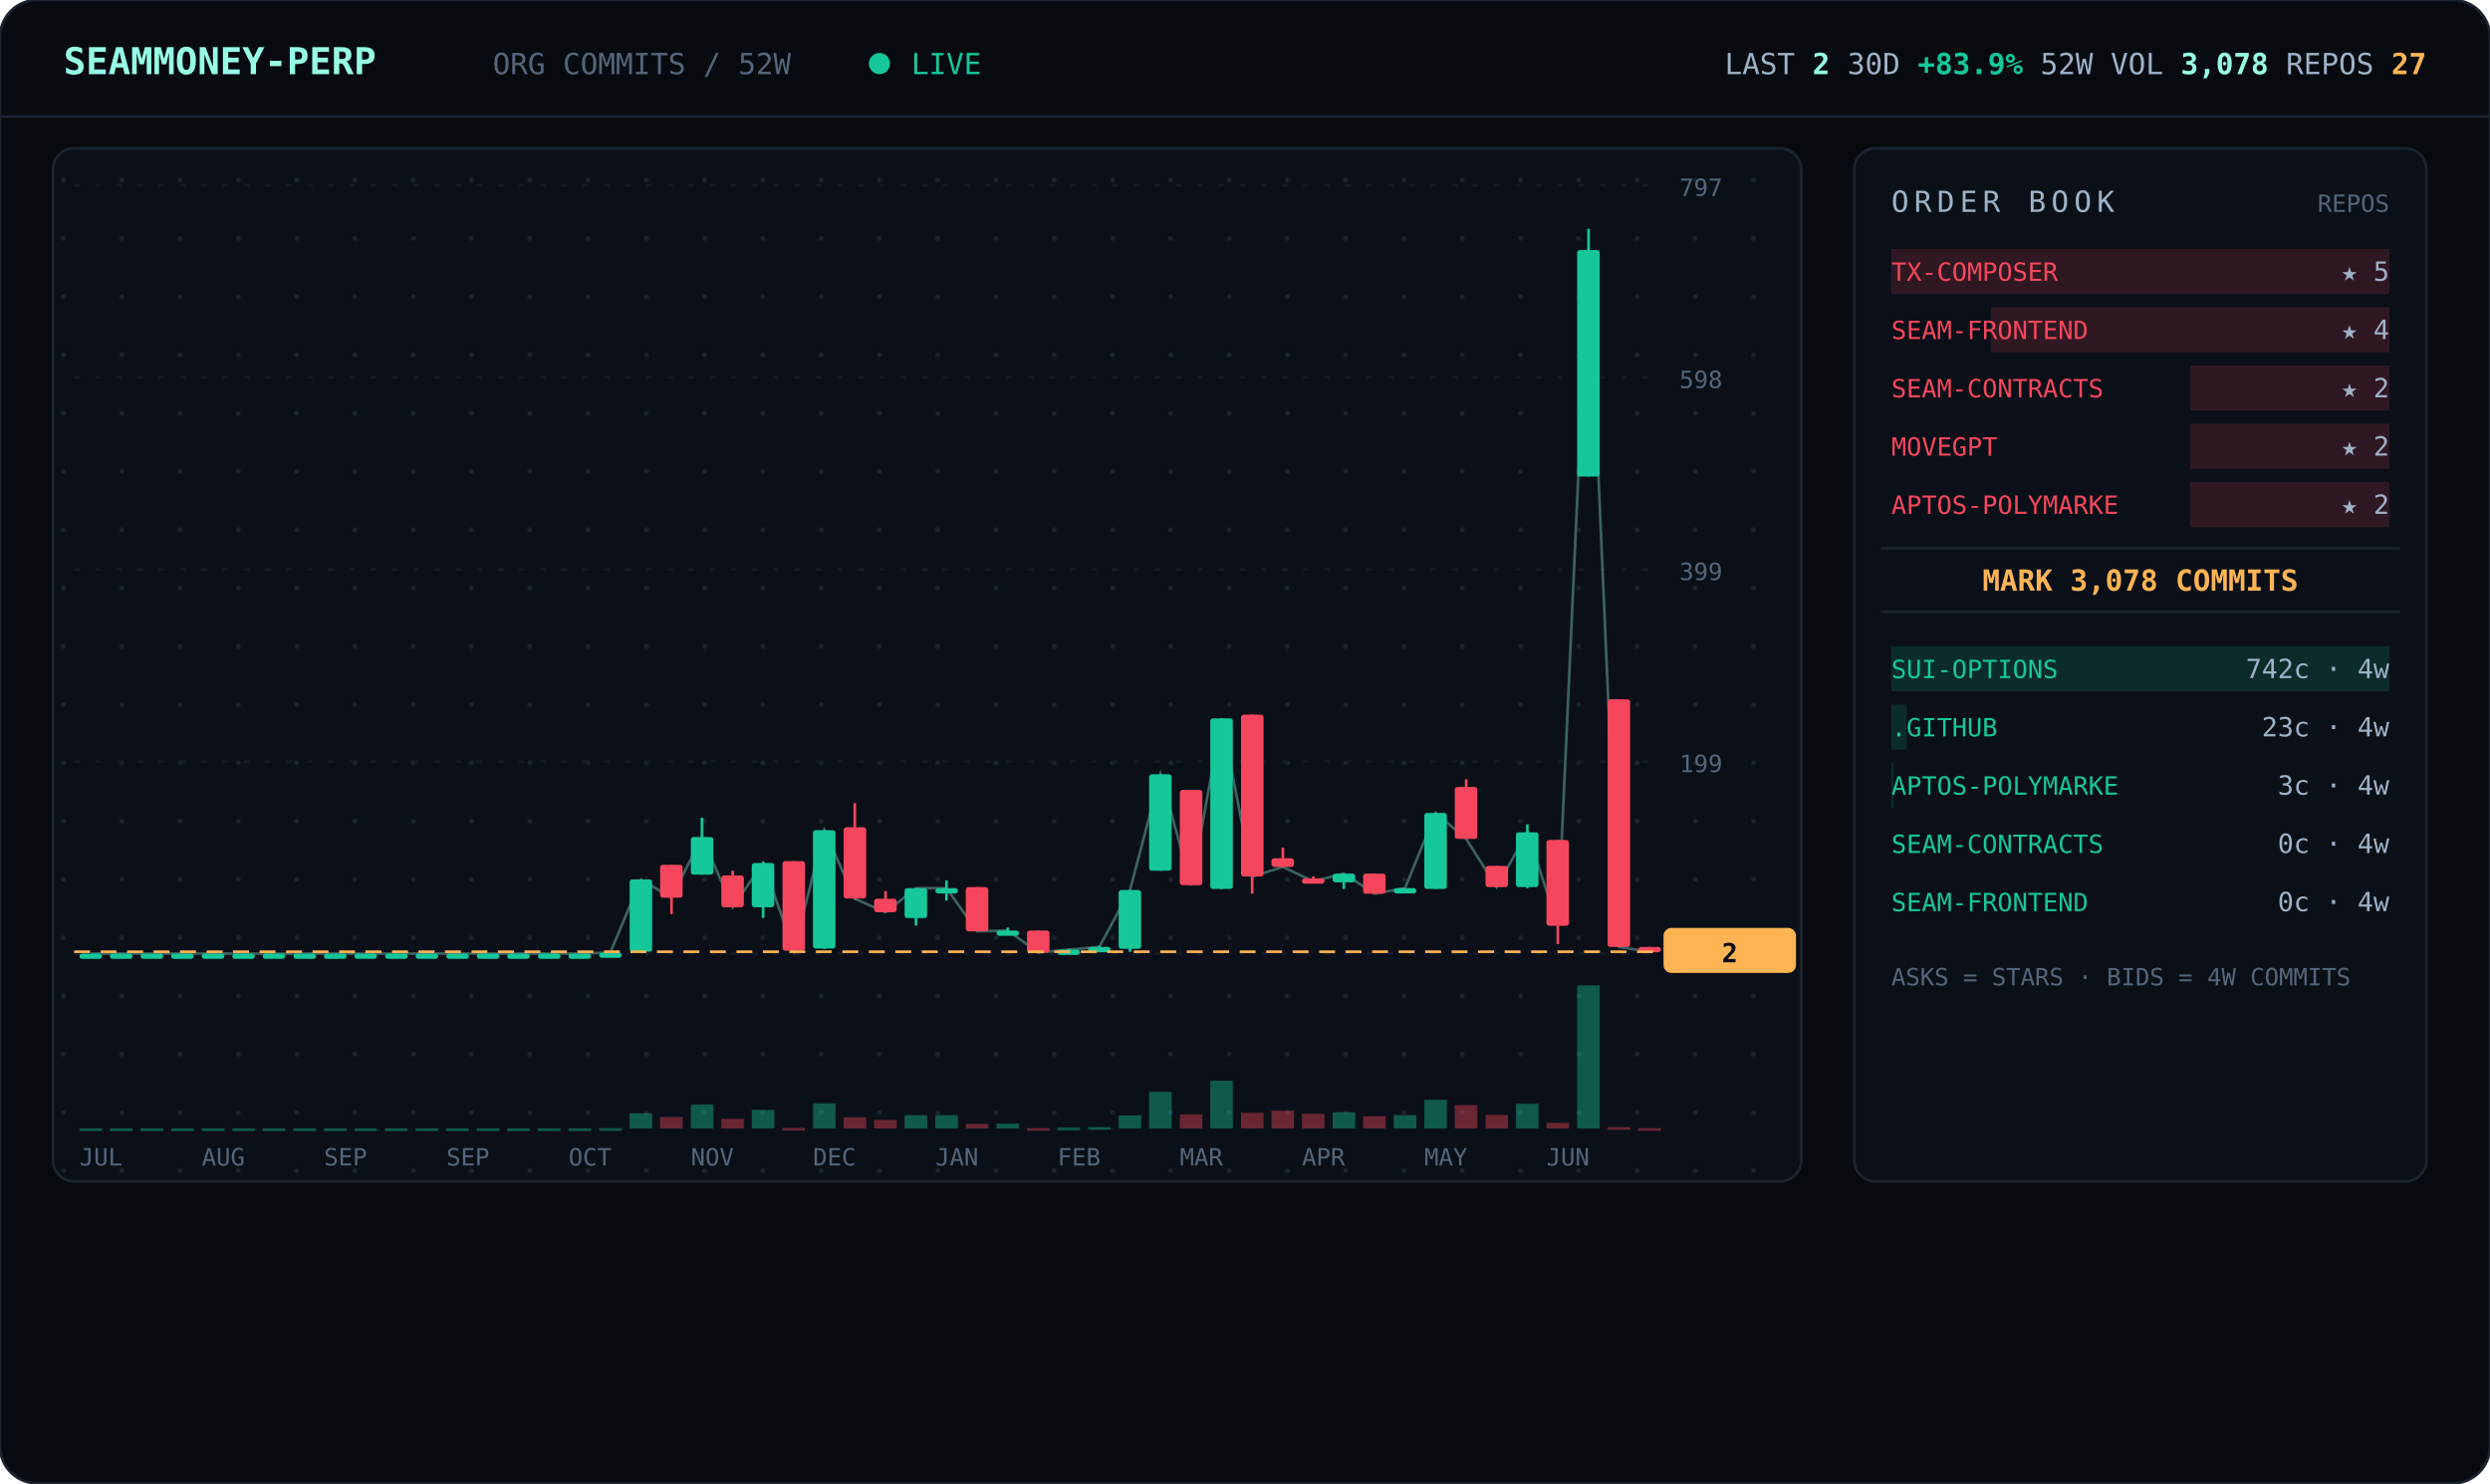
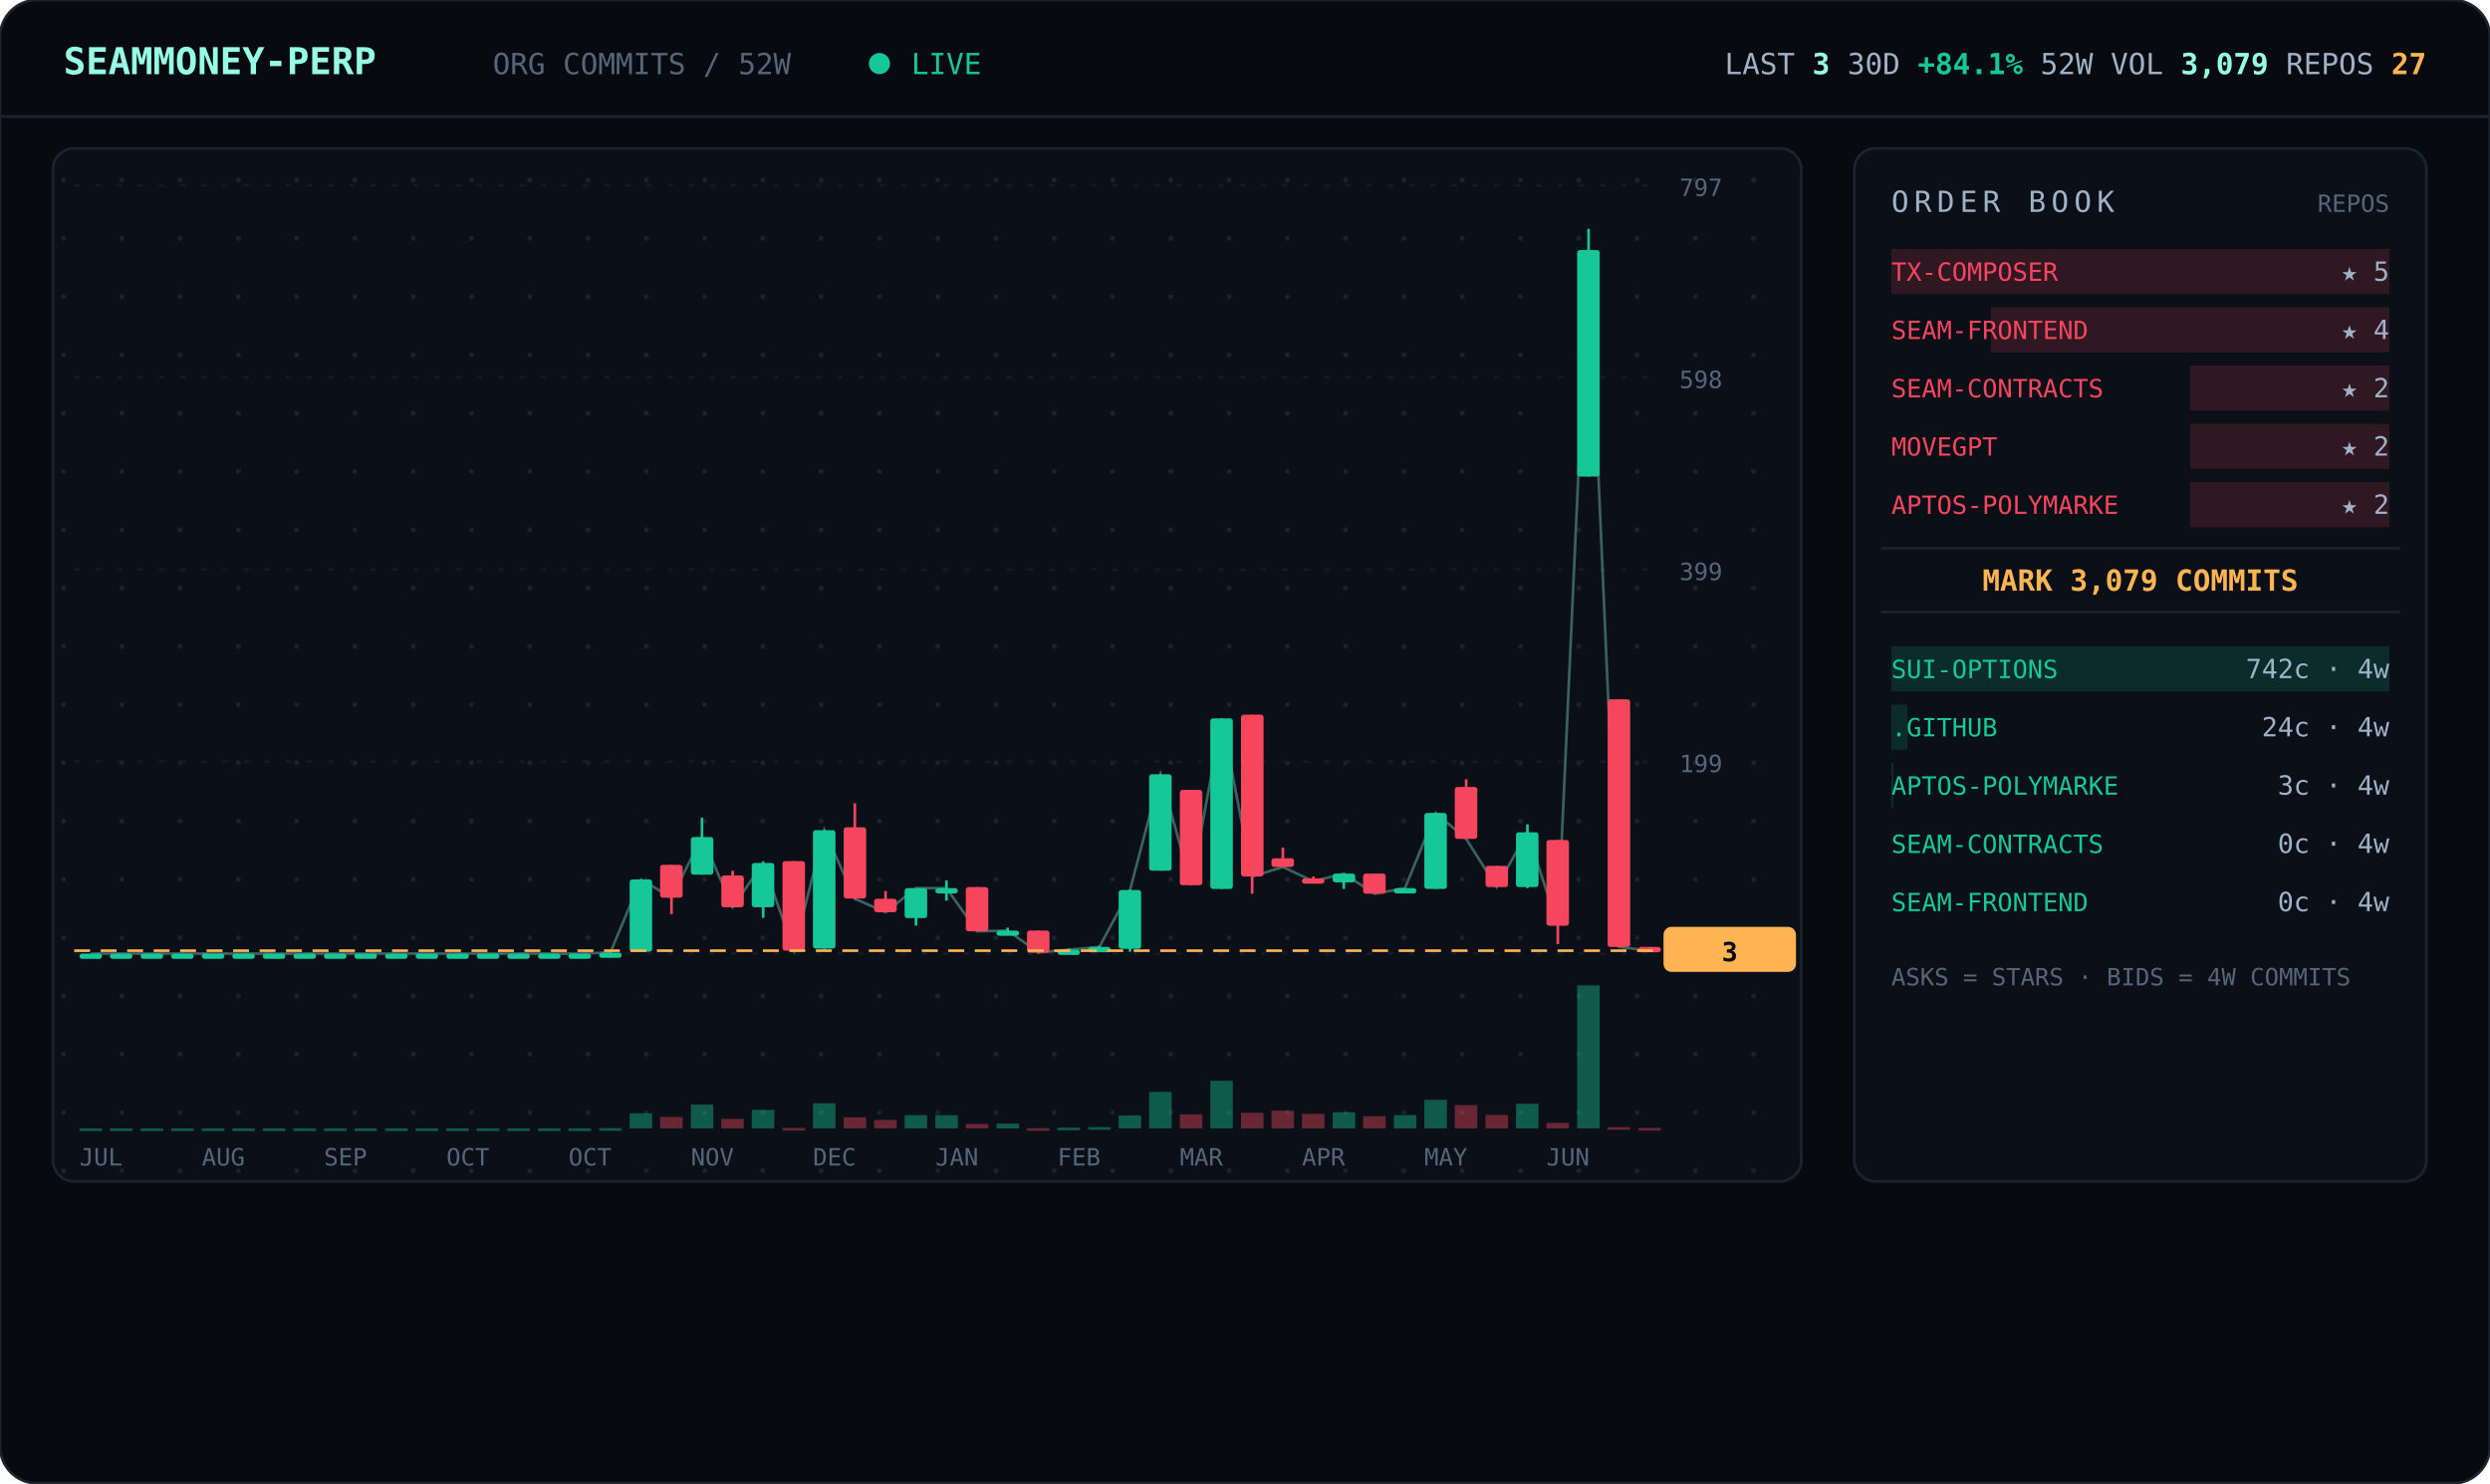
<svg xmlns="http://www.w3.org/2000/svg" viewBox="0 0 940 560" width="940" font-family="ui-monospace,'JetBrains Mono','SF Mono',Menlo,Consolas,monospace">
  <defs>
    <pattern id="dots" width="22" height="22" patternUnits="userSpaceOnUse">
      <circle cx="2" cy="2" r="0.9" fill="#1a2330" />
    </pattern>
  </defs>
  <rect width="940" height="560" rx="14" fill="#070b10" stroke="#1c2430" />
  <line x1="0" y1="44" x2="940" y2="44" stroke="#1c2430" />
  <text x="24" y="28" font-size="14" font-weight="700" fill="#97fce4">SEAMMONEY-PERP</text>
  <text x="186" y="28" font-size="11" fill="#55657a">ORG COMMITS / 52W</text>
  <circle cx="332" cy="24" r="4" fill="#16c79a">
    <animate attributeName="opacity" values="1;0.2;1" dur="2s" repeatCount="indefinite" />
  </circle>
  <text x="344" y="28" font-size="11" fill="#16c79a">LIVE</text>
-   <text x="916" y="28" text-anchor="end" font-size="11" fill="#9fb2c8">LAST <tspan fill="#97fce4" font-weight="700">2</tspan>   30D <tspan fill="#16c79a" font-weight="700">+83.9%</tspan>   52W VOL <tspan fill="#97fce4" font-weight="700">3,078</tspan>   REPOS <tspan fill="#ffb454" font-weight="700">27</tspan>
+   <text x="916" y="28" text-anchor="end" font-size="11" fill="#9fb2c8">LAST <tspan fill="#97fce4" font-weight="700">3</tspan>   30D <tspan fill="#16c79a" font-weight="700">+84.1%</tspan>   52W VOL <tspan fill="#97fce4" font-weight="700">3,079</tspan>   REPOS <tspan fill="#ffb454" font-weight="700">27</tspan>
  </text>
  <rect x="20" y="56" width="660" height="390" rx="8" fill="#0b1018" stroke="#1c2430" />
  <rect x="20" y="56" width="660" height="390" rx="8" fill="url(#dots)" />
  <line x1="28" y1="360.0" x2="624" y2="360.0" stroke="#141b26" stroke-dasharray="2 6" />
  <text x="634" y="364.0" font-size="9" fill="#55657a">0</text>
  <line x1="28" y1="287.5" x2="624" y2="287.5" stroke="#141b26" stroke-dasharray="2 6" />
  <text x="634" y="291.5" font-size="9" fill="#55657a">199</text>
  <line x1="28" y1="215.0" x2="624" y2="215.0" stroke="#141b26" stroke-dasharray="2 6" />
  <text x="634" y="219.0" font-size="9" fill="#55657a">399</text>
  <line x1="28" y1="142.5" x2="624" y2="142.5" stroke="#141b26" stroke-dasharray="2 6" />
  <text x="634" y="146.5" font-size="9" fill="#55657a">598</text>
  <line x1="28" y1="70.0" x2="624" y2="70.0" stroke="#141b26" stroke-dasharray="2 6" />
  <text x="634" y="74.0" font-size="9" fill="#55657a">797</text>
-   <polyline points="34.3,360.0 45.8,360.0 57.3,360.0 68.9,360.0 80.4,360.0 92.0,360.0 103.5,360.0 115.0,360.0 126.6,360.0 138.1,360.0 149.7,360.0 161.2,360.0 172.7,360.0 184.3,360.0 195.8,360.0 207.3,360.0 218.9,360.0 230.4,359.6 242.0,332.0 253.5,338.9 265.0,316.0 276.6,342.5 288.1,325.8 299.7,358.9 311.2,313.4 322.7,339.3 334.3,344.4 345.8,335.3 357.3,335.3 368.9,351.6 380.4,351.3 392.0,359.6 403.5,358.5 415.0,357.5 426.6,336.0 438.1,292.3 449.7,334.2 461.2,271.2 472.7,330.9 484.3,327.3 495.8,332.7 507.3,329.8 518.9,337.4 530.4,335.3 542.0,306.9 553.5,316.7 565.0,334.9 576.6,314.2 588.1,349.4 599.7,94.4 611.2,357.5 622.7,359.3" fill="none" stroke="#97fce4" stroke-width="1" opacity="0.35" />
+   <polyline points="34.3,360.0 45.8,360.0 57.3,360.0 68.9,360.0 80.4,360.0 92.0,360.0 103.5,360.0 115.0,360.0 126.6,360.0 138.1,360.0 149.7,360.0 161.2,360.0 172.7,360.0 184.3,360.0 195.8,360.0 207.3,360.0 218.9,360.0 230.4,359.6 242.0,332.0 253.5,338.9 265.0,316.0 276.6,342.5 288.1,325.8 299.7,358.9 311.2,313.4 322.7,339.3 334.3,344.4 345.8,335.3 357.3,335.3 368.9,351.6 380.4,351.3 392.0,359.6 403.5,358.5 415.0,357.5 426.6,336.0 438.1,292.3 449.7,334.2 461.2,271.2 472.7,330.9 484.3,327.3 495.8,332.7 507.3,329.8 518.9,337.4 530.4,335.3 542.0,306.9 553.5,316.7 565.0,334.9 576.6,314.2 588.1,349.4 599.7,94.4 611.2,357.5 622.7,358.9" fill="none" stroke="#97fce4" stroke-width="1" opacity="0.35" />
  <line x1="34.3" y1="360.0" x2="34.3" y2="360.0" stroke="#16c79a" />
  <rect x="30.0" y="360.0" width="8.5" height="2.0" rx="1" fill="#16c79a" />
  <rect x="30.0" y="426.0" width="8.5" height="1.0" fill="#16c79a" opacity="0.4" />
  <line x1="45.8" y1="360.0" x2="45.8" y2="360.0" stroke="#16c79a" />
  <rect x="41.5" y="360.0" width="8.5" height="2.0" rx="1" fill="#16c79a" />
  <rect x="41.5" y="426.0" width="8.5" height="1.0" fill="#16c79a" opacity="0.4" />
  <line x1="57.3" y1="360.0" x2="57.3" y2="360.0" stroke="#16c79a" />
  <rect x="53.1" y="360.0" width="8.5" height="2.0" rx="1" fill="#16c79a" />
  <rect x="53.1" y="426.0" width="8.5" height="1.0" fill="#16c79a" opacity="0.4" />
  <line x1="68.9" y1="360.0" x2="68.9" y2="360.0" stroke="#16c79a" />
  <rect x="64.6" y="360.0" width="8.5" height="2.0" rx="1" fill="#16c79a" />
  <rect x="64.6" y="426.0" width="8.5" height="1.0" fill="#16c79a" opacity="0.4" />
  <line x1="80.4" y1="360.0" x2="80.4" y2="360.0" stroke="#16c79a" />
  <rect x="76.2" y="360.0" width="8.5" height="2.0" rx="1" fill="#16c79a" />
  <rect x="76.2" y="426.0" width="8.5" height="1.0" fill="#16c79a" opacity="0.4" />
  <line x1="92.0" y1="360.0" x2="92.0" y2="360.0" stroke="#16c79a" />
  <rect x="87.7" y="360.0" width="8.5" height="2.0" rx="1" fill="#16c79a" />
  <rect x="87.7" y="426.0" width="8.5" height="1.0" fill="#16c79a" opacity="0.4" />
  <line x1="103.5" y1="360.0" x2="103.5" y2="360.0" stroke="#16c79a" />
  <rect x="99.2" y="360.0" width="8.5" height="2.0" rx="1" fill="#16c79a" />
  <rect x="99.2" y="426.0" width="8.5" height="1.0" fill="#16c79a" opacity="0.4" />
  <line x1="115.0" y1="360.0" x2="115.0" y2="360.0" stroke="#16c79a" />
  <rect x="110.8" y="360.0" width="8.5" height="2.0" rx="1" fill="#16c79a" />
  <rect x="110.8" y="426.0" width="8.5" height="1.0" fill="#16c79a" opacity="0.4" />
  <line x1="126.6" y1="360.0" x2="126.6" y2="360.0" stroke="#16c79a" />
  <rect x="122.3" y="360.0" width="8.5" height="2.0" rx="1" fill="#16c79a" />
  <rect x="122.3" y="426.0" width="8.5" height="1.0" fill="#16c79a" opacity="0.4" />
  <line x1="138.1" y1="360.0" x2="138.1" y2="360.0" stroke="#16c79a" />
  <rect x="133.8" y="360.0" width="8.5" height="2.0" rx="1" fill="#16c79a" />
  <rect x="133.8" y="426.0" width="8.5" height="1.0" fill="#16c79a" opacity="0.4" />
  <line x1="149.7" y1="360.0" x2="149.7" y2="360.0" stroke="#16c79a" />
  <rect x="145.4" y="360.0" width="8.5" height="2.0" rx="1" fill="#16c79a" />
  <rect x="145.4" y="426.0" width="8.5" height="1.0" fill="#16c79a" opacity="0.4" />
  <line x1="161.2" y1="360.0" x2="161.2" y2="360.0" stroke="#16c79a" />
  <rect x="156.9" y="360.0" width="8.5" height="2.0" rx="1" fill="#16c79a" />
  <rect x="156.9" y="426.0" width="8.5" height="1.0" fill="#16c79a" opacity="0.4" />
  <line x1="172.7" y1="360.0" x2="172.7" y2="360.0" stroke="#16c79a" />
  <rect x="168.5" y="360.0" width="8.5" height="2.0" rx="1" fill="#16c79a" />
  <rect x="168.5" y="426.0" width="8.5" height="1.0" fill="#16c79a" opacity="0.4" />
  <line x1="184.3" y1="360.0" x2="184.3" y2="360.0" stroke="#16c79a" />
  <rect x="180.0" y="360.0" width="8.5" height="2.0" rx="1" fill="#16c79a" />
  <rect x="180.0" y="426.0" width="8.5" height="1.0" fill="#16c79a" opacity="0.4" />
  <line x1="195.8" y1="360.0" x2="195.8" y2="360.0" stroke="#16c79a" />
  <rect x="191.5" y="360.0" width="8.5" height="2.0" rx="1" fill="#16c79a" />
  <rect x="191.5" y="426.0" width="8.5" height="1.0" fill="#16c79a" opacity="0.4" />
  <line x1="207.3" y1="360.0" x2="207.3" y2="360.0" stroke="#16c79a" />
  <rect x="203.1" y="360.0" width="8.5" height="2.0" rx="1" fill="#16c79a" />
  <rect x="203.1" y="426.0" width="8.5" height="1.0" fill="#16c79a" opacity="0.4" />
  <line x1="218.9" y1="360.0" x2="218.9" y2="360.0" stroke="#16c79a" />
  <rect x="214.6" y="360.0" width="8.5" height="2.0" rx="1" fill="#16c79a" />
  <rect x="214.6" y="426.0" width="8.5" height="1.0" fill="#16c79a" opacity="0.4" />
  <line x1="230.4" y1="359.6" x2="230.4" y2="360.0" stroke="#16c79a" />
  <rect x="226.2" y="359.6" width="8.5" height="2.0" rx="1" fill="#16c79a" />
  <rect x="226.2" y="425.9" width="8.5" height="1.0" fill="#16c79a" opacity="0.4" />
  <line x1="242.0" y1="332.0" x2="242.0" y2="359.3" stroke="#16c79a" />
  <rect x="237.7" y="332.0" width="8.5" height="27.3" rx="1" fill="#16c79a" />
  <rect x="237.7" y="420.3" width="8.5" height="5.7" fill="#16c79a" opacity="0.4" />
  <line x1="253.5" y1="326.5" x2="253.5" y2="345.1" stroke="#f6465d" />
  <rect x="249.2" y="326.5" width="8.5" height="12.4" rx="1" fill="#f6465d" />
  <rect x="249.2" y="421.7" width="8.5" height="4.3" fill="#f6465d" opacity="0.4" />
  <line x1="265.0" y1="308.7" x2="265.0" y2="330.2" stroke="#16c79a" />
  <rect x="260.8" y="316.0" width="8.5" height="14.2" rx="1" fill="#16c79a" />
  <rect x="260.8" y="417.0" width="8.5" height="9.0" fill="#16c79a" opacity="0.4" />
  <line x1="276.6" y1="328.7" x2="276.6" y2="342.5" stroke="#f6465d" />
  <rect x="272.3" y="330.5" width="8.5" height="12.0" rx="1" fill="#f6465d" />
  <rect x="272.3" y="422.4" width="8.5" height="3.6" fill="#f6465d" opacity="0.4" />
  <line x1="288.1" y1="325.4" x2="288.1" y2="346.5" stroke="#16c79a" />
  <rect x="283.8" y="325.8" width="8.5" height="16.7" rx="1" fill="#16c79a" />
  <rect x="283.8" y="419.0" width="8.5" height="7.0" fill="#16c79a" opacity="0.4" />
  <line x1="299.7" y1="325.1" x2="299.7" y2="358.9" stroke="#f6465d" />
  <rect x="295.4" y="325.1" width="8.5" height="33.8" rx="1" fill="#f6465d" />
  <rect x="295.4" y="425.8" width="8.5" height="1.0" fill="#f6465d" opacity="0.4" />
  <line x1="311.2" y1="313.4" x2="311.2" y2="358.2" stroke="#16c79a" />
  <rect x="306.9" y="313.4" width="8.5" height="44.7" rx="1" fill="#16c79a" />
  <rect x="306.9" y="416.5" width="8.5" height="9.5" fill="#16c79a" opacity="0.4" />
  <line x1="322.7" y1="303.2" x2="322.7" y2="339.6" stroke="#f6465d" />
  <rect x="318.5" y="312.3" width="8.5" height="26.9" rx="1" fill="#f6465d" />
  <rect x="318.5" y="421.8" width="8.5" height="4.2" fill="#f6465d" opacity="0.4" />
  <line x1="334.3" y1="336.4" x2="334.3" y2="344.4" stroke="#f6465d" />
  <rect x="330.0" y="339.3" width="8.5" height="5.1" rx="1" fill="#f6465d" />
  <rect x="330.0" y="422.8" width="8.5" height="3.2" fill="#f6465d" opacity="0.4" />
  <line x1="345.8" y1="335.3" x2="345.8" y2="349.4" stroke="#16c79a" />
  <rect x="341.5" y="335.3" width="8.5" height="11.3" rx="1" fill="#16c79a" />
  <rect x="341.5" y="421.0" width="8.5" height="5.0" fill="#16c79a" opacity="0.4" />
  <line x1="357.3" y1="332.4" x2="357.3" y2="340.0" stroke="#16c79a" />
  <rect x="353.1" y="335.3" width="8.5" height="2.0" rx="1" fill="#16c79a" />
  <rect x="353.1" y="421.0" width="8.5" height="5.0" fill="#16c79a" opacity="0.4" />
  <line x1="368.9" y1="334.9" x2="368.9" y2="351.6" stroke="#f6465d" />
  <rect x="364.6" y="334.9" width="8.5" height="16.7" rx="1" fill="#f6465d" />
  <rect x="364.6" y="424.3" width="8.5" height="1.7" fill="#f6465d" opacity="0.4" />
  <line x1="380.4" y1="350.2" x2="380.4" y2="352.4" stroke="#16c79a" />
  <rect x="376.2" y="351.3" width="8.5" height="2.0" rx="1" fill="#16c79a" />
  <rect x="376.2" y="424.2" width="8.5" height="1.8" fill="#16c79a" opacity="0.4" />
  <line x1="392.0" y1="351.3" x2="392.0" y2="360.0" stroke="#f6465d" />
  <rect x="387.7" y="351.3" width="8.5" height="8.4" rx="1" fill="#f6465d" />
  <rect x="387.7" y="425.9" width="8.5" height="1.0" fill="#f6465d" opacity="0.4" />
  <line x1="403.5" y1="358.2" x2="403.5" y2="359.3" stroke="#16c79a" />
  <rect x="399.2" y="358.5" width="8.5" height="2.0" rx="1" fill="#16c79a" />
  <rect x="399.2" y="425.7" width="8.5" height="1.0" fill="#16c79a" opacity="0.4" />
  <line x1="415.0" y1="357.1" x2="415.0" y2="358.2" stroke="#16c79a" />
  <rect x="410.8" y="357.5" width="8.5" height="2.0" rx="1" fill="#16c79a" />
  <rect x="410.8" y="425.5" width="8.5" height="1.0" fill="#16c79a" opacity="0.4" />
  <line x1="426.6" y1="336.0" x2="426.6" y2="359.3" stroke="#16c79a" />
  <rect x="422.3" y="336.0" width="8.5" height="22.2" rx="1" fill="#16c79a" />
  <rect x="422.3" y="421.1" width="8.5" height="4.9" fill="#16c79a" opacity="0.4" />
  <line x1="438.1" y1="292.3" x2="438.1" y2="328.7" stroke="#16c79a" />
  <rect x="433.8" y="292.3" width="8.5" height="36.4" rx="1" fill="#16c79a" />
  <rect x="433.8" y="412.2" width="8.5" height="13.8" fill="#16c79a" opacity="0.4" />
  <line x1="449.7" y1="298.2" x2="449.7" y2="334.2" stroke="#f6465d" />
  <rect x="445.4" y="298.2" width="8.5" height="36.0" rx="1" fill="#f6465d" />
  <rect x="445.4" y="420.7" width="8.5" height="5.3" fill="#f6465d" opacity="0.4" />
  <line x1="461.2" y1="271.2" x2="461.2" y2="335.6" stroke="#16c79a" />
  <rect x="456.9" y="271.2" width="8.5" height="64.4" rx="1" fill="#16c79a" />
  <rect x="456.9" y="408.0" width="8.5" height="18.0" fill="#16c79a" opacity="0.4" />
  <line x1="472.7" y1="269.8" x2="472.7" y2="337.4" stroke="#f6465d" />
  <rect x="468.5" y="269.8" width="8.5" height="61.1" rx="1" fill="#f6465d" />
  <rect x="468.5" y="420.1" width="8.5" height="5.9" fill="#f6465d" opacity="0.4" />
  <line x1="484.3" y1="320.0" x2="484.3" y2="327.3" stroke="#f6465d" />
  <rect x="480.0" y="324.0" width="8.5" height="3.3" rx="1" fill="#f6465d" />
  <rect x="480.0" y="419.3" width="8.5" height="6.7" fill="#f6465d" opacity="0.4" />
  <line x1="495.8" y1="330.9" x2="495.8" y2="332.7" stroke="#f6465d" />
  <rect x="491.5" y="331.6" width="8.5" height="2.0" rx="1" fill="#f6465d" />
  <rect x="491.5" y="420.5" width="8.5" height="5.5" fill="#f6465d" opacity="0.4" />
  <line x1="507.3" y1="329.8" x2="507.3" y2="335.6" stroke="#16c79a" />
  <rect x="503.1" y="329.8" width="8.5" height="3.3" rx="1" fill="#16c79a" />
  <rect x="503.1" y="419.9" width="8.5" height="6.1" fill="#16c79a" opacity="0.4" />
  <line x1="518.9" y1="329.8" x2="518.9" y2="337.4" stroke="#f6465d" />
  <rect x="514.6" y="329.8" width="8.5" height="7.6" rx="1" fill="#f6465d" />
  <rect x="514.6" y="421.4" width="8.5" height="4.6" fill="#f6465d" opacity="0.4" />
  <line x1="530.4" y1="335.3" x2="530.4" y2="337.1" stroke="#16c79a" />
  <rect x="526.2" y="335.3" width="8.5" height="2.0" rx="1" fill="#16c79a" />
  <rect x="526.2" y="421.0" width="8.5" height="5.0" fill="#16c79a" opacity="0.4" />
  <line x1="542.0" y1="306.9" x2="542.0" y2="335.6" stroke="#16c79a" />
  <rect x="537.7" y="306.9" width="8.5" height="28.7" rx="1" fill="#16c79a" />
  <rect x="537.7" y="415.2" width="8.5" height="10.8" fill="#16c79a" opacity="0.4" />
  <line x1="553.5" y1="294.2" x2="553.5" y2="316.7" stroke="#f6465d" />
  <rect x="549.2" y="297.1" width="8.5" height="19.6" rx="1" fill="#f6465d" />
  <rect x="549.2" y="417.2" width="8.5" height="8.8" fill="#f6465d" opacity="0.4" />
  <line x1="565.0" y1="326.9" x2="565.0" y2="334.9" stroke="#f6465d" />
  <rect x="560.8" y="326.9" width="8.5" height="8.0" rx="1" fill="#f6465d" />
  <rect x="560.8" y="420.9" width="8.5" height="5.1" fill="#f6465d" opacity="0.4" />
  <line x1="576.6" y1="311.2" x2="576.6" y2="335.3" stroke="#16c79a" />
  <rect x="572.3" y="314.2" width="8.5" height="20.7" rx="1" fill="#16c79a" />
  <rect x="572.3" y="416.7" width="8.5" height="9.3" fill="#16c79a" opacity="0.4" />
  <line x1="588.1" y1="317.1" x2="588.1" y2="356.4" stroke="#f6465d" />
  <rect x="583.8" y="317.1" width="8.5" height="32.4" rx="1" fill="#f6465d" />
  <rect x="583.8" y="423.9" width="8.5" height="2.1" fill="#f6465d" opacity="0.4" />
  <line x1="599.7" y1="86.4" x2="599.7" y2="179.9" stroke="#16c79a" />
  <rect x="595.4" y="94.4" width="8.5" height="85.5" rx="1" fill="#16c79a" />
  <rect x="595.4" y="372.0" width="8.5" height="54.0" fill="#16c79a" opacity="0.4" />
  <line x1="611.2" y1="264.0" x2="611.2" y2="357.5" stroke="#f6465d" />
  <rect x="606.9" y="264.0" width="8.5" height="93.5" rx="1" fill="#f6465d" />
  <rect x="606.9" y="425.5" width="8.5" height="1.0" fill="#f6465d" opacity="0.4" />
-   <line x1="622.7" y1="357.5" x2="622.7" y2="359.3" stroke="#f6465d" />
+   <line x1="622.7" y1="357.5" x2="622.7" y2="358.9" stroke="#f6465d" />
  <rect x="618.5" y="357.5" width="8.5" height="2.0" rx="1" fill="#f6465d" />
-   <rect x="618.5" y="425.9" width="8.5" height="1.0" fill="#f6465d" opacity="0.4" />
-   <line x1="28" y1="359.3" x2="624" y2="359.3" stroke="#ffb454" stroke-dasharray="6 4" />
-   <rect x="628" y="350.3" width="50" height="17" rx="3" fill="#ffb454" />
-   <text x="653" y="363.3" text-anchor="middle" font-size="10" font-weight="700" fill="#070b10">2</text>
+   <rect x="618.5" y="425.8" width="8.5" height="1.0" fill="#f6465d" opacity="0.4" />
+   <line x1="28" y1="358.9" x2="624" y2="358.9" stroke="#ffb454" stroke-dasharray="6 4" />
+   <rect x="628" y="349.9" width="50" height="17" rx="3" fill="#ffb454" />
+   <text x="653" y="362.9" text-anchor="middle" font-size="10" font-weight="700" fill="#070b10">3</text>
  <text x="30.0" y="440" font-size="9" fill="#55657a">JUL</text>
  <text x="76.2" y="440" font-size="9" fill="#55657a">AUG</text>
  <text x="122.3" y="440" font-size="9" fill="#55657a">SEP</text>
-   <text x="168.5" y="440" font-size="9" fill="#55657a">SEP</text>
+   <text x="168.5" y="440" font-size="9" fill="#55657a">OCT</text>
  <text x="214.6" y="440" font-size="9" fill="#55657a">OCT</text>
  <text x="260.8" y="440" font-size="9" fill="#55657a">NOV</text>
  <text x="306.9" y="440" font-size="9" fill="#55657a">DEC</text>
  <text x="353.1" y="440" font-size="9" fill="#55657a">JAN</text>
  <text x="399.2" y="440" font-size="9" fill="#55657a">FEB</text>
  <text x="445.4" y="440" font-size="9" fill="#55657a">MAR</text>
  <text x="491.5" y="440" font-size="9" fill="#55657a">APR</text>
  <text x="537.7" y="440" font-size="9" fill="#55657a">MAY</text>
  <text x="583.8" y="440" font-size="9" fill="#55657a">JUN</text>
  <rect x="700" y="56" width="216" height="390" rx="8" fill="#0b1018" stroke="#1c2430" />
  <text x="714" y="80" font-size="11" letter-spacing="2" fill="#9fb2c8">ORDER BOOK</text>
  <text x="902" y="80" text-anchor="end" font-size="9" fill="#55657a">REPOS</text>
  <rect x="714.0" y="94" width="188.0" height="17" fill="#f6465d" opacity="0.16" />
  <text x="714" y="106" font-size="9.5" fill="#f6465d">TX-COMPOSER</text>
  <text x="902" y="106" text-anchor="end" font-size="10" fill="#9fb2c8">★ 5</text>
  <rect x="751.6" y="116" width="150.4" height="17" fill="#f6465d" opacity="0.16" />
  <text x="714" y="128" font-size="9.5" fill="#f6465d">SEAM-FRONTEND</text>
  <text x="902" y="128" text-anchor="end" font-size="10" fill="#9fb2c8">★ 4</text>
  <rect x="826.8" y="138" width="75.2" height="17" fill="#f6465d" opacity="0.16" />
  <text x="714" y="150" font-size="9.5" fill="#f6465d">SEAM-CONTRACTS</text>
  <text x="902" y="150" text-anchor="end" font-size="10" fill="#9fb2c8">★ 2</text>
  <rect x="826.8" y="160" width="75.2" height="17" fill="#f6465d" opacity="0.16" />
  <text x="714" y="172" font-size="9.5" fill="#f6465d">MOVEGPT</text>
  <text x="902" y="172" text-anchor="end" font-size="10" fill="#9fb2c8">★ 2</text>
  <rect x="826.8" y="182" width="75.2" height="17" fill="#f6465d" opacity="0.16" />
  <text x="714" y="194" font-size="9.5" fill="#f6465d">APTOS-POLYMARKE</text>
  <text x="902" y="194" text-anchor="end" font-size="10" fill="#9fb2c8">★ 2</text>
  <line x1="710" y1="207" x2="906" y2="207" stroke="#1c2430" />
-   <text x="808.0" y="223" text-anchor="middle" font-size="11" font-weight="700" fill="#ffb454">MARK 3,078 COMMITS</text>
+   <text x="808.0" y="223" text-anchor="middle" font-size="11" font-weight="700" fill="#ffb454">MARK 3,079 COMMITS</text>
  <line x1="710" y1="231" x2="906" y2="231" stroke="#1c2430" />
  <rect x="714" y="244" width="188.0" height="17" fill="#16c79a" opacity="0.16" />
  <text x="714" y="256" font-size="9.5" fill="#16c79a">SUI-OPTIONS</text>
  <text x="902" y="256" text-anchor="end" font-size="10" fill="#9fb2c8">742c · 4w</text>
-   <rect x="714" y="266" width="5.8" height="17" fill="#16c79a" opacity="0.16" />
+   <rect x="714" y="266" width="6.1" height="17" fill="#16c79a" opacity="0.16" />
  <text x="714" y="278" font-size="9.5" fill="#16c79a">.GITHUB</text>
-   <text x="902" y="278" text-anchor="end" font-size="10" fill="#9fb2c8">23c · 4w</text>
+   <text x="902" y="278" text-anchor="end" font-size="10" fill="#9fb2c8">24c · 4w</text>
  <rect x="714" y="288" width="0.8" height="17" fill="#16c79a" opacity="0.16" />
  <text x="714" y="300" font-size="9.5" fill="#16c79a">APTOS-POLYMARKE</text>
  <text x="902" y="300" text-anchor="end" font-size="10" fill="#9fb2c8">3c · 4w</text>
  <rect x="714" y="310" width="0.0" height="17" fill="#16c79a" opacity="0.16" />
  <text x="714" y="322" font-size="9.5" fill="#16c79a">SEAM-CONTRACTS</text>
  <text x="902" y="322" text-anchor="end" font-size="10" fill="#9fb2c8">0c · 4w</text>
  <rect x="714" y="332" width="0.0" height="17" fill="#16c79a" opacity="0.16" />
  <text x="714" y="344" font-size="9.5" fill="#16c79a">SEAM-FRONTEND</text>
  <text x="902" y="344" text-anchor="end" font-size="10" fill="#9fb2c8">0c · 4w</text>
  <text x="714" y="372" font-size="9" fill="#55657a">ASKS = STARS · BIDS = 4W COMMITS</text>
</svg>
